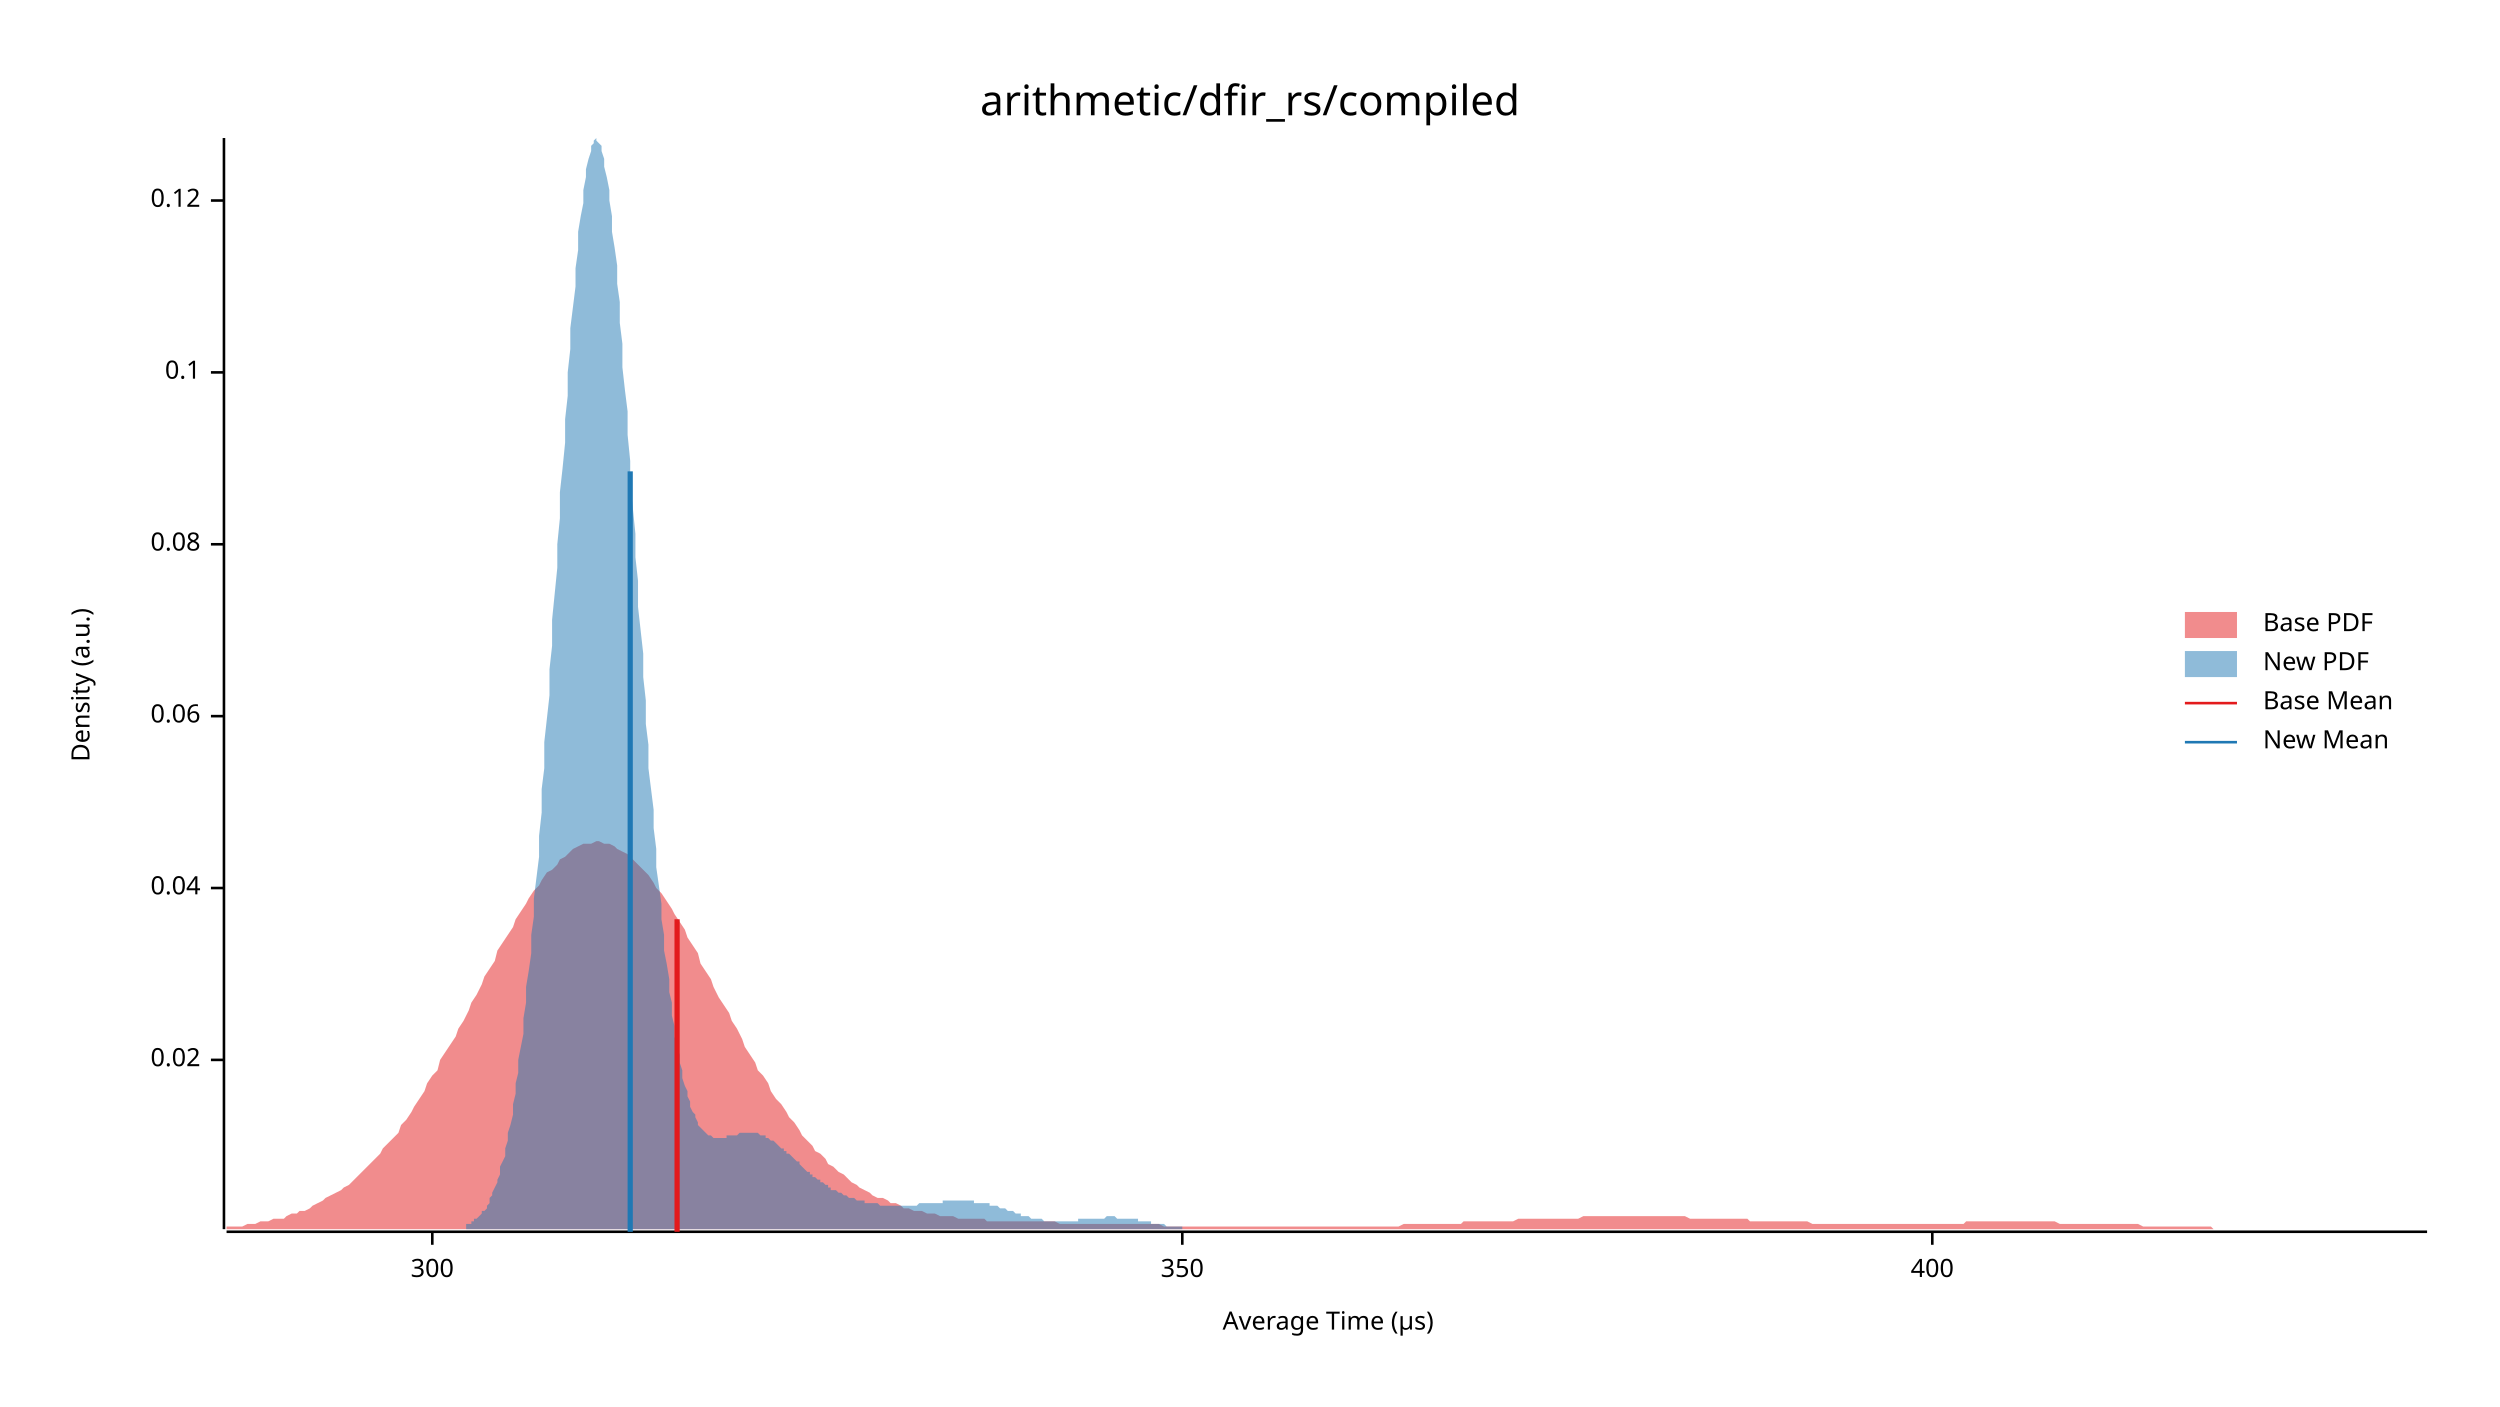
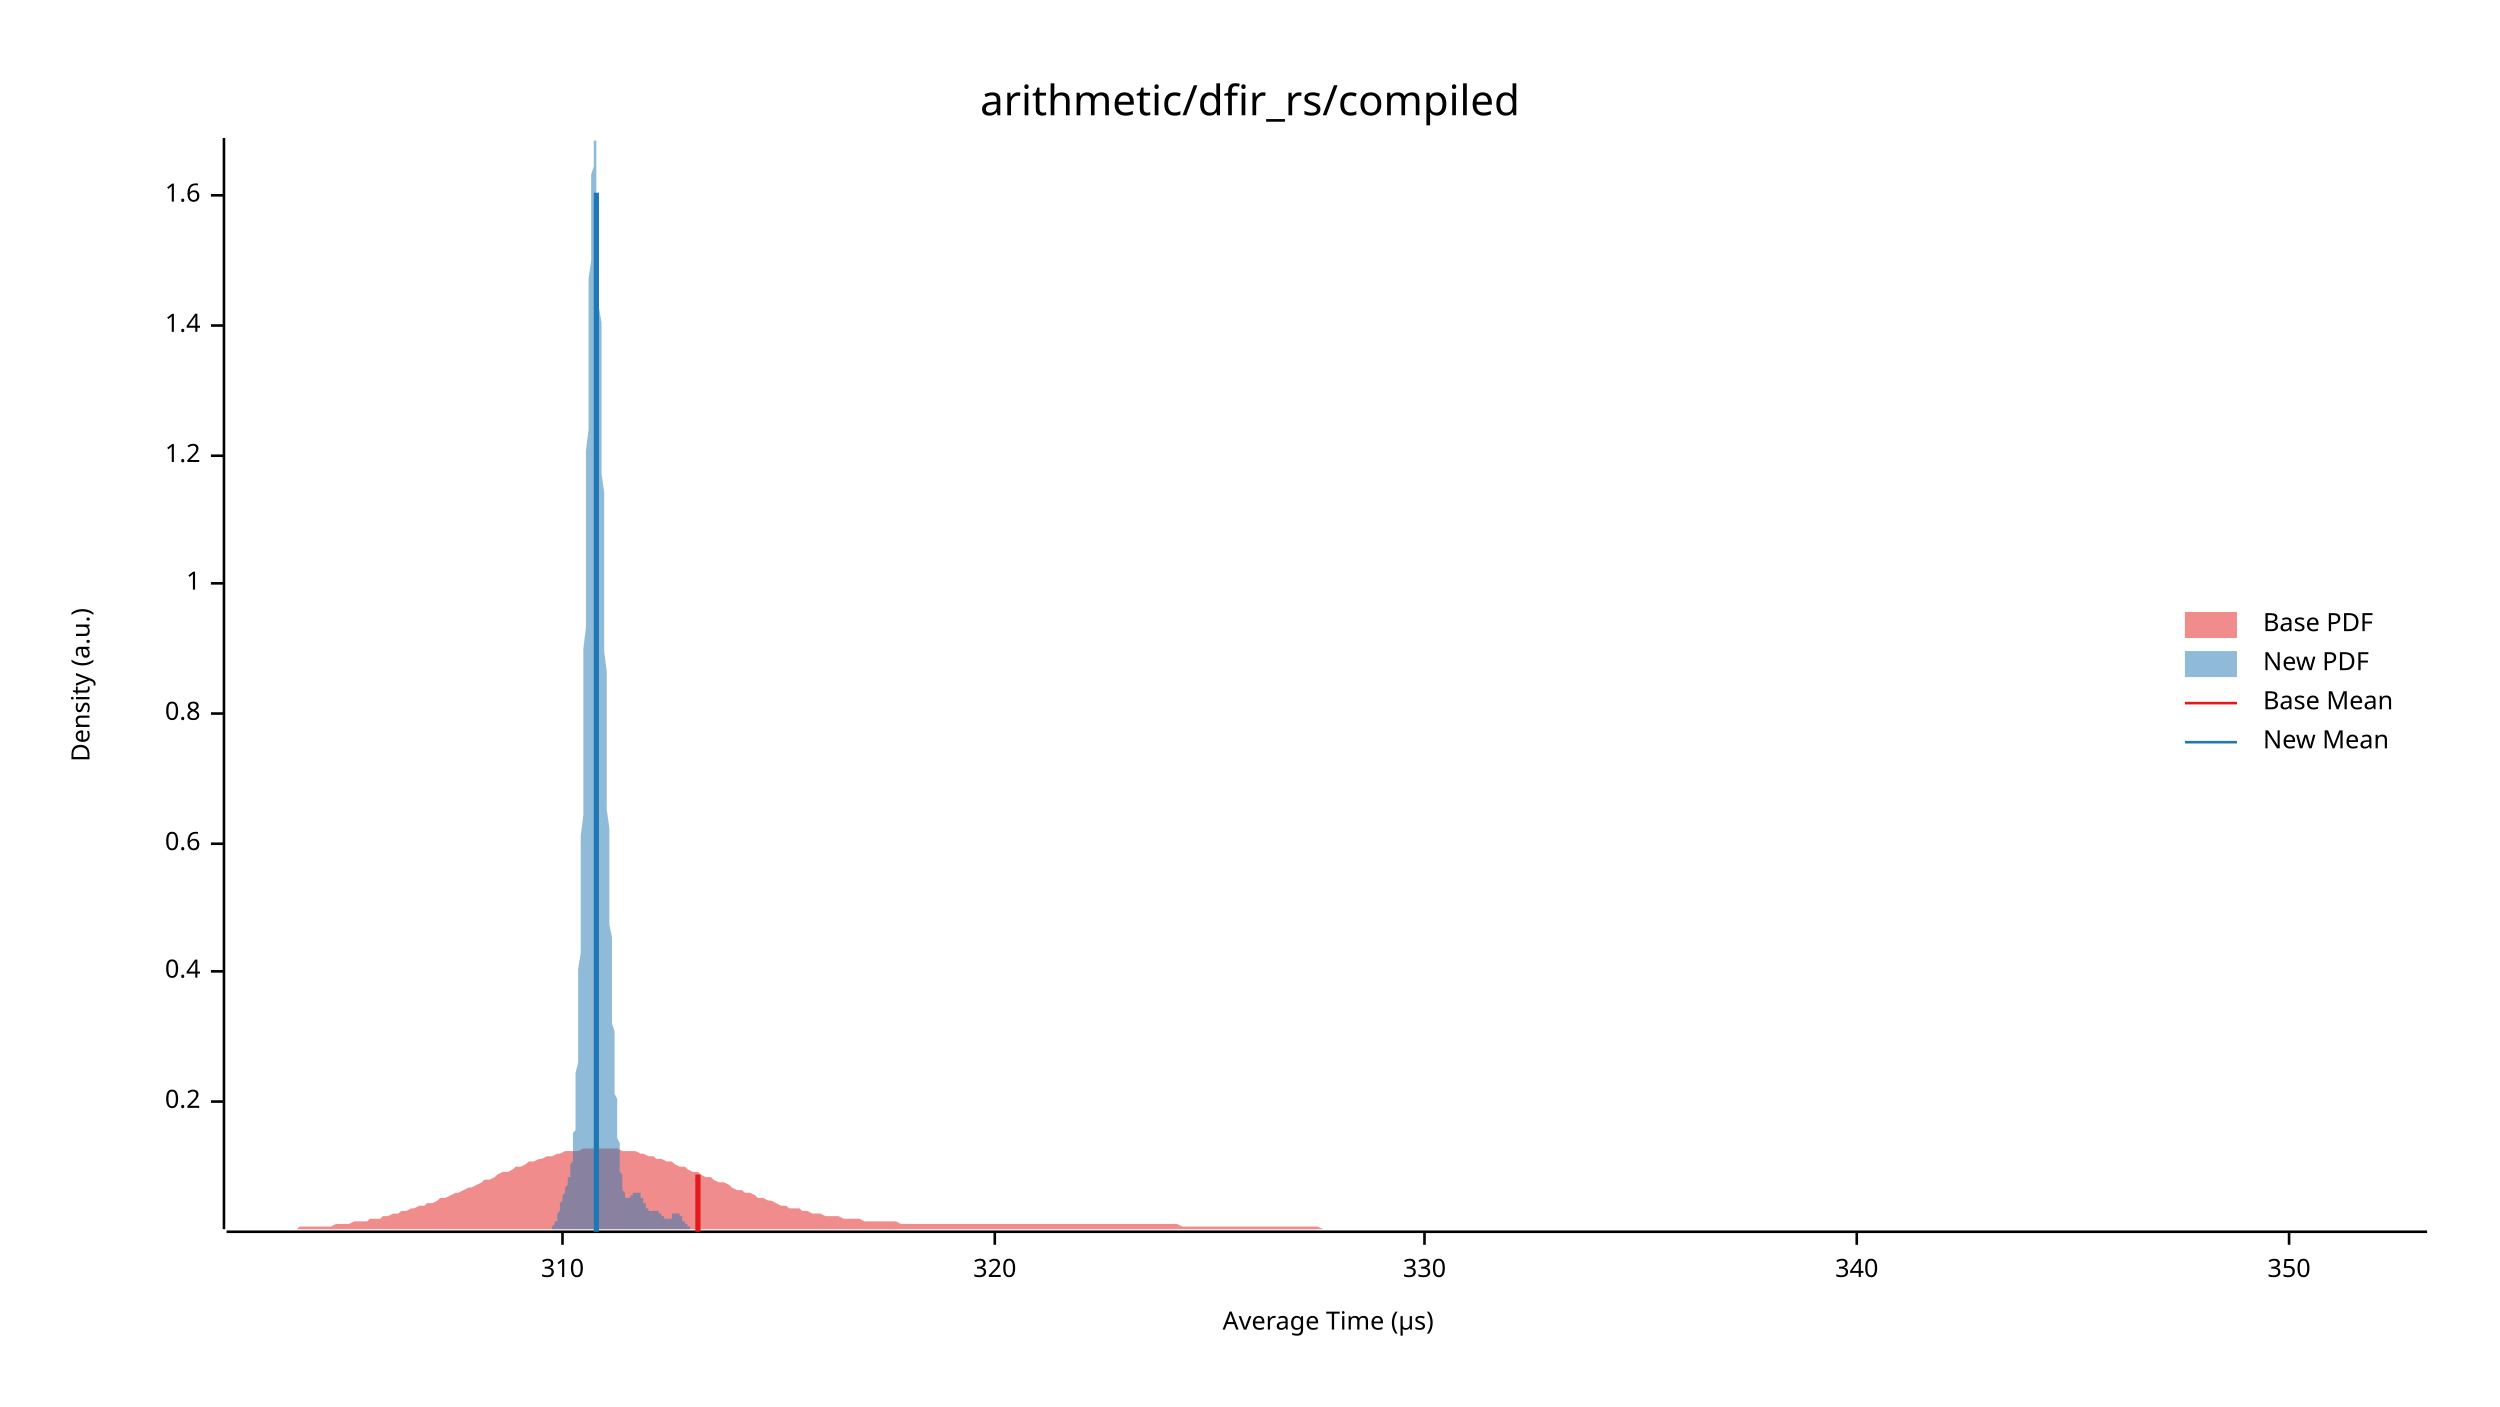
<svg xmlns="http://www.w3.org/2000/svg" width="960" height="540" viewBox="0 0 960 540">
  <text x="480" y="32" dy="0.76em" text-anchor="middle" font-family="sans-serif" font-size="16.129" opacity="1" fill="#000000">
arithmetic/dfir_rs/compiled
</text>
  <text x="27" y="263" dy="0.76em" text-anchor="middle" font-family="sans-serif" font-size="9.677" opacity="1" fill="#000000" transform="rotate(270, 27, 263)">
Density (a.u.)
</text>
  <text x="510" y="513" dy="-0.5ex" text-anchor="middle" font-family="sans-serif" font-size="9.677" opacity="1" fill="#000000">
Average Time (µs)
</text>
  <polyline fill="none" opacity="1" stroke="#000000" stroke-width="1" points="86,53 86,472 " />
-   <text x="77" y="407" dy="0.5ex" text-anchor="end" font-family="sans-serif" font-size="9.677" opacity="1" fill="#000000">
- 0.02
+   <text x="77" y="423" dy="0.5ex" text-anchor="end" font-family="sans-serif" font-size="9.677" opacity="1" fill="#000000">
+ 0.2
</text>
-   <polyline fill="none" opacity="1" stroke="#000000" stroke-width="1" points="81,407 86,407 " />
-   <text x="77" y="341" dy="0.5ex" text-anchor="end" font-family="sans-serif" font-size="9.677" opacity="1" fill="#000000">
- 0.04
+   <polyline fill="none" opacity="1" stroke="#000000" stroke-width="1" points="81,423 86,423 " />
+   <text x="77" y="373" dy="0.5ex" text-anchor="end" font-family="sans-serif" font-size="9.677" opacity="1" fill="#000000">
+ 0.4
</text>
-   <polyline fill="none" opacity="1" stroke="#000000" stroke-width="1" points="81,341 86,341 " />
-   <text x="77" y="275" dy="0.5ex" text-anchor="end" font-family="sans-serif" font-size="9.677" opacity="1" fill="#000000">
- 0.06
+   <polyline fill="none" opacity="1" stroke="#000000" stroke-width="1" points="81,373 86,373 " />
+   <text x="77" y="324" dy="0.5ex" text-anchor="end" font-family="sans-serif" font-size="9.677" opacity="1" fill="#000000">
+ 0.6
</text>
-   <polyline fill="none" opacity="1" stroke="#000000" stroke-width="1" points="81,275 86,275 " />
-   <text x="77" y="209" dy="0.5ex" text-anchor="end" font-family="sans-serif" font-size="9.677" opacity="1" fill="#000000">
- 0.08
+   <polyline fill="none" opacity="1" stroke="#000000" stroke-width="1" points="81,324 86,324 " />
+   <text x="77" y="274" dy="0.5ex" text-anchor="end" font-family="sans-serif" font-size="9.677" opacity="1" fill="#000000">
+ 0.8
</text>
-   <polyline fill="none" opacity="1" stroke="#000000" stroke-width="1" points="81,209 86,209 " />
-   <text x="77" y="143" dy="0.5ex" text-anchor="end" font-family="sans-serif" font-size="9.677" opacity="1" fill="#000000">
- 0.1
+   <polyline fill="none" opacity="1" stroke="#000000" stroke-width="1" points="81,274 86,274 " />
+   <text x="77" y="224" dy="0.5ex" text-anchor="end" font-family="sans-serif" font-size="9.677" opacity="1" fill="#000000">
+ 1
</text>
-   <polyline fill="none" opacity="1" stroke="#000000" stroke-width="1" points="81,143 86,143 " />
-   <text x="77" y="77" dy="0.5ex" text-anchor="end" font-family="sans-serif" font-size="9.677" opacity="1" fill="#000000">
- 0.12
+   <polyline fill="none" opacity="1" stroke="#000000" stroke-width="1" points="81,224 86,224 " />
+   <text x="77" y="175" dy="0.5ex" text-anchor="end" font-family="sans-serif" font-size="9.677" opacity="1" fill="#000000">
+ 1.2
</text>
-   <polyline fill="none" opacity="1" stroke="#000000" stroke-width="1" points="81,77 86,77 " />
+   <polyline fill="none" opacity="1" stroke="#000000" stroke-width="1" points="81,175 86,175 " />
+   <text x="77" y="125" dy="0.5ex" text-anchor="end" font-family="sans-serif" font-size="9.677" opacity="1" fill="#000000">
+ 1.4
+ </text>
+   <polyline fill="none" opacity="1" stroke="#000000" stroke-width="1" points="81,125 86,125 " />
+   <text x="77" y="75" dy="0.5ex" text-anchor="end" font-family="sans-serif" font-size="9.677" opacity="1" fill="#000000">
+ 1.6
+ </text>
+   <polyline fill="none" opacity="1" stroke="#000000" stroke-width="1" points="81,75 86,75 " />
  <polyline fill="none" opacity="1" stroke="#000000" stroke-width="1" points="87,473 932,473 " />
-   <text x="166" y="483" dy="0.76em" text-anchor="middle" font-family="sans-serif" font-size="9.677" opacity="1" fill="#000000">
- 300
+   <text x="216" y="483" dy="0.76em" text-anchor="middle" font-family="sans-serif" font-size="9.677" opacity="1" fill="#000000">
+ 310
</text>
-   <polyline fill="none" opacity="1" stroke="#000000" stroke-width="1" points="166,473 166,478 " />
-   <text x="454" y="483" dy="0.76em" text-anchor="middle" font-family="sans-serif" font-size="9.677" opacity="1" fill="#000000">
+   <polyline fill="none" opacity="1" stroke="#000000" stroke-width="1" points="216,473 216,478 " />
+   <text x="382" y="483" dy="0.76em" text-anchor="middle" font-family="sans-serif" font-size="9.677" opacity="1" fill="#000000">
+ 320
+ </text>
+   <polyline fill="none" opacity="1" stroke="#000000" stroke-width="1" points="382,473 382,478 " />
+   <text x="547" y="483" dy="0.76em" text-anchor="middle" font-family="sans-serif" font-size="9.677" opacity="1" fill="#000000">
+ 330
+ </text>
+   <polyline fill="none" opacity="1" stroke="#000000" stroke-width="1" points="547,473 547,478 " />
+   <text x="713" y="483" dy="0.76em" text-anchor="middle" font-family="sans-serif" font-size="9.677" opacity="1" fill="#000000">
+ 340
+ </text>
+   <polyline fill="none" opacity="1" stroke="#000000" stroke-width="1" points="713,473 713,478 " />
+   <text x="879" y="483" dy="0.76em" text-anchor="middle" font-family="sans-serif" font-size="9.677" opacity="1" fill="#000000">
350
</text>
-   <polyline fill="none" opacity="1" stroke="#000000" stroke-width="1" points="454,473 454,478 " />
-   <text x="742" y="483" dy="0.76em" text-anchor="middle" font-family="sans-serif" font-size="9.677" opacity="1" fill="#000000">
- 400
- </text>
-   <polyline fill="none" opacity="1" stroke="#000000" stroke-width="1" points="742,473 742,478 " />
-   <polygon opacity="0.5" fill="#E31A1C" points="87,471 88,471 90,471 92,471 93,471 95,470 97,470 98,470 100,469 102,469 103,469 105,468 107,468 109,468 110,467 112,466 114,466 115,465 117,465 119,464 120,463 122,462 124,461 125,460 127,459 129,458 131,457 132,456 134,455 136,453 137,452 139,450 141,448 142,447 144,445 146,443 147,441 149,439 151,437 153,435 154,432 156,430 158,427 159,425 161,422 163,419 164,416 166,413 168,411 169,407 171,404 173,401 175,398 176,395 178,392 180,388 181,385 183,382 185,378 186,375 188,372 190,369 191,365 193,362 195,359 197,356 198,353 200,350 202,347 203,345 205,342 207,340 208,338 210,335 212,334 214,332 215,330 217,329 219,327 220,326 222,325 224,324 225,324 227,324 229,323 230,323 232,324 234,324 236,325 237,326 239,327 241,328 242,329 244,331 246,333 247,334 249,336 251,339 252,341 254,343 256,346 258,349 259,351 261,354 263,357 264,360 266,363 268,366 269,370 271,373 273,376 274,379 276,383 278,386 280,389 281,392 283,395 285,399 286,402 288,405 290,408 291,411 293,413 295,416 296,419 298,422 300,424 302,427 303,429 305,431 307,434 308,436 310,438 312,440 313,442 315,443 317,445 318,447 320,448 322,450 324,451 325,452 327,454 329,455 330,456 332,457 334,458 335,459 337,460 339,460 341,461 342,462 344,462 346,463 347,464 349,464 351,465 352,465 354,465 356,466 357,466 359,466 361,467 363,467 364,467 366,467 368,468 369,468 371,468 373,468 374,468 376,468 378,468 379,469 381,469 383,469 385,469 386,469 388,469 390,469 391,469 393,469 395,469 396,469 398,469 400,469 401,469 403,469 405,469 407,470 408,470 410,470 412,470 413,470 415,470 417,470 418,470 420,470 422,470 423,470 425,470 427,470 429,470 430,470 432,470 434,470 435,470 437,470 439,470 440,470 442,470 444,470 445,470 447,471 449,471 451,471 452,471 454,471 456,471 457,471 459,471 461,471 462,471 464,471 466,471 468,471 469,471 471,471 473,471 474,471 476,471 478,471 479,471 481,471 483,471 484,471 486,471 488,471 490,471 491,471 493,471 495,471 496,471 498,471 500,471 501,471 503,471 505,471 506,471 508,471 510,471 512,471 513,471 515,471 517,471 518,471 520,471 522,471 523,471 525,471 527,471 528,471 530,471 532,471 534,471 535,471 537,471 539,470 540,470 542,470 544,470 545,470 547,470 549,470 550,470 552,470 554,470 556,470 557,470 559,470 561,470 562,469 564,469 566,469 567,469 569,469 571,469 573,469 574,469 576,469 578,469 579,469 581,469 583,468 584,468 586,468 588,468 589,468 591,468 593,468 595,468 596,468 598,468 600,468 601,468 603,468 605,468 606,468 608,467 610,467 611,467 613,467 615,467 617,467 618,467 620,467 622,467 623,467 625,467 627,467 628,467 630,467 632,467 633,467 635,467 637,467 639,467 640,467 642,467 644,467 645,467 647,467 649,468 650,468 652,468 654,468 655,468 657,468 659,468 661,468 662,468 664,468 666,468 667,468 669,468 671,468 672,469 674,469 676,469 677,469 679,469 681,469 683,469 684,469 686,469 688,469 689,469 691,469 693,469 694,469 696,470 698,470 700,470 701,470 703,470 705,470 706,470 708,470 710,470 711,470 713,470 715,470 716,470 718,470 720,470 722,470 723,470 725,470 727,470 728,470 730,470 732,470 733,470 735,470 737,470 738,470 740,470 742,470 744,470 745,470 747,470 749,470 750,470 752,470 754,470 755,469 757,469 759,469 760,469 762,469 764,469 766,469 767,469 769,469 771,469 772,469 774,469 776,469 777,469 779,469 781,469 782,469 784,469 786,469 788,469 789,469 791,470 793,470 794,470 796,470 798,470 799,470 801,470 803,470 804,470 806,470 808,470 810,470 811,470 813,470 815,470 816,470 818,470 820,470 821,470 823,471 825,471 827,471 828,471 830,471 832,471 833,471 835,471 837,471 838,471 840,471 842,471 843,471 845,471 847,471 849,471 850,472 852,472 854,472 855,472 857,472 859,472 860,472 862,472 864,472 865,472 867,472 869,472 871,472 872,472 874,472 876,472 877,472 879,472 881,472 882,472 884,472 886,472 887,472 889,472 891,472 893,472 894,472 896,472 898,472 899,472 901,472 903,472 904,472 906,472 908,472 909,472 911,472 913,472 915,472 916,472 918,472 920,472 921,472 923,472 925,472 926,472 928,472 930,472 932,472 932,472 87,472 " />
-   <polygon opacity="0.5" fill="#1F78B4" points="179,471 179,470 180,470 181,470 181,469 182,469 182,468 183,468 184,467 184,467 185,466 185,465 186,465 187,464 187,463 188,462 188,460 189,459 189,458 190,456 191,454 191,453 192,451 192,448 193,446 194,444 194,441 195,438 195,435 196,432 197,428 197,424 198,420 198,416 199,412 199,407 200,402 201,397 201,391 202,385 202,379 203,373 204,366 204,359 205,352 205,345 206,337 207,329 207,321 208,312 208,303 209,295 209,285 210,276 211,267 211,257 212,248 212,238 213,228 214,218 214,209 215,199 215,189 216,180 217,170 217,161 218,152 218,143 219,134 219,126 220,118 221,110 221,103 222,96 222,89 223,83 224,78 224,73 225,68 225,65 226,61 227,58 227,56 228,55 228,54 229,53 229,54 230,55 231,56 231,58 232,61 232,64 233,68 234,73 234,77 235,83 235,89 236,95 237,102 237,109 238,116 238,124 239,132 239,141 240,150 241,158 241,167 242,177 242,186 243,195 244,205 244,214 245,223 245,233 246,242 247,251 247,260 248,269 248,278 249,286 249,295 250,303 251,311 251,318 252,326 252,333 253,340 254,347 254,353 255,359 255,365 256,370 257,376 257,381 258,385 258,390 259,394 259,398 260,402 261,405 261,408 262,411 262,414 263,417 264,419 264,421 265,423 265,425 266,427 267,428 267,429 268,431 268,432 269,433 269,433 270,434 271,435 271,435 272,436 272,436 273,436 274,437 274,437 275,437 275,437 276,437 277,437 277,437 278,437 278,437 279,437 279,436 280,436 281,436 281,436 282,436 282,436 283,436 284,435 284,435 285,435 285,435 286,435 287,435 287,435 288,435 288,435 289,435 289,435 290,435 291,435 291,435 292,436 292,436 293,436 294,436 294,437 295,437 295,437 296,438 297,438 297,438 298,439 298,439 299,440 299,440 300,441 301,441 301,442 302,442 302,443 303,443 304,444 304,444 305,445 305,445 306,446 307,446 307,447 308,448 308,448 309,449 309,449 310,450 311,450 311,451 312,451 312,452 313,452 314,453 314,453 315,453 315,454 316,454 317,455 317,455 318,455 318,456 319,456 319,457 320,457 321,457 321,457 322,458 322,458 323,458 324,459 324,459 325,459 325,459 326,460 327,460 327,460 328,460 328,460 329,461 329,461 330,461 331,461 331,461 332,461 332,462 333,462 334,462 334,462 335,462 335,462 336,462 337,462 337,462 338,463 338,463 339,463 339,463 340,463 341,463 341,463 342,463 342,463 343,463 344,463 344,463 345,463 345,463 346,463 347,463 347,463 348,463 348,463 349,463 349,463 350,463 351,463 351,463 352,463 352,463 353,462 354,462 354,462 355,462 355,462 356,462 357,462 357,462 358,462 358,462 359,462 359,462 360,462 361,462 361,462 362,462 362,461 363,461 364,461 364,461 365,461 365,461 366,461 367,461 367,461 368,461 368,461 369,461 370,461 370,461 371,461 371,461 372,461 372,461 373,461 374,461 374,462 375,462 375,462 376,462 377,462 377,462 378,462 378,462 379,462 380,462 380,463 381,463 381,463 382,463 382,463 383,463 384,464 384,464 385,464 385,464 386,464 387,465 387,465 388,465 388,465 389,465 390,466 390,466 391,466 391,466 392,466 392,467 393,467 394,467 394,467 395,467 395,467 396,468 397,468 397,468 398,468 398,468 399,468 400,468 400,468 401,469 401,469 402,469 402,469 403,469 404,469 404,469 405,469 405,469 406,469 407,469 407,469 408,469 408,469 409,469 410,469 410,469 411,469 411,469 412,469 412,469 413,469 414,469 414,468 415,468 415,468 416,468 417,468 417,468 418,468 418,468 419,468 420,468 420,468 421,468 421,468 422,468 422,468 423,468 424,468 424,468 425,467 425,467 426,467 427,467 427,467 428,467 428,467 429,468 430,468 430,468 431,468 431,468 432,468 432,468 433,468 434,468 434,468 435,468 435,468 436,468 437,468 437,469 438,469 438,469 439,469 440,469 440,469 441,469 441,469 442,469 442,470 443,470 444,470 444,470 445,470 445,470 446,470 447,470 447,470 448,471 448,471 449,471 450,471 450,471 451,471 451,471 452,471 452,471 453,471 454,471 454,472 455,472 455,472 456,472 457,472 457,472 458,472 458,472 459,472 460,472 460,472 461,472 461,472 462,472 462,472 463,472 464,472 464,472 465,472 465,472 466,472 467,472 467,472 468,472 468,472 469,472 470,472 470,472 471,472 471,472 472,472 472,472 472,472 179,472 " />
-   <polyline fill="none" opacity="1" stroke="#E31A1C" stroke-width="2" points="260,473 260,353 " />
-   <polyline fill="none" opacity="1" stroke="#1F78B4" stroke-width="2" points="242,473 242,181 " />
+   <polyline fill="none" opacity="1" stroke="#000000" stroke-width="1" points="879,473 879,478 " />
+   <polygon opacity="0.5" fill="#E31A1C" points="87,472 88,472 90,472 92,472 93,472 95,472 97,472 98,472 100,472 102,472 103,472 105,472 107,472 109,472 110,472 112,472 114,472 115,471 117,471 119,471 120,471 122,471 124,471 125,471 127,471 129,470 131,470 132,470 134,470 136,469 137,469 139,469 141,469 142,468 144,468 146,468 147,467 149,467 151,466 153,466 154,465 156,465 158,464 159,464 161,463 163,463 164,462 166,462 168,461 169,460 171,460 173,459 175,458 176,458 178,457 180,456 181,456 183,455 185,454 186,453 188,453 190,452 191,451 193,450 195,450 197,449 198,448 200,448 202,447 203,446 205,446 207,445 208,445 210,444 212,444 214,443 215,443 217,442 219,442 220,442 222,442 224,441 225,441 227,441 229,441 230,441 232,441 234,441 236,441 237,441 239,442 241,442 242,442 244,442 246,443 247,443 249,444 251,444 252,445 254,445 256,446 258,446 259,447 261,448 263,448 264,449 266,450 268,450 269,451 271,452 273,452 274,453 276,454 278,454 280,455 281,456 283,457 285,457 286,458 288,458 290,459 291,460 293,460 295,461 296,461 298,462 300,463 302,463 303,464 305,464 307,464 308,465 310,465 312,466 313,466 315,466 317,467 318,467 320,467 322,467 324,468 325,468 327,468 329,468 330,468 332,469 334,469 335,469 337,469 339,469 341,469 342,469 344,469 346,470 347,470 349,470 351,470 352,470 354,470 356,470 357,470 359,470 361,470 363,470 364,470 366,470 368,470 369,470 371,470 373,470 374,470 376,470 378,470 379,470 381,470 383,470 385,470 386,470 388,470 390,470 391,470 393,470 395,470 396,470 398,470 400,470 401,470 403,470 405,470 407,470 408,470 410,470 412,470 413,470 415,470 417,470 418,470 420,470 422,470 423,470 425,470 427,470 429,470 430,470 432,470 434,470 435,470 437,470 439,470 440,470 442,470 444,470 445,470 447,470 449,470 451,470 452,470 454,471 456,471 457,471 459,471 461,471 462,471 464,471 466,471 468,471 469,471 471,471 473,471 474,471 476,471 478,471 479,471 481,471 483,471 484,471 486,471 488,471 490,471 491,471 493,471 495,471 496,471 498,471 500,471 501,471 503,471 505,471 506,471 508,472 510,472 512,472 513,472 515,472 517,472 518,472 520,472 522,472 523,472 525,472 527,472 528,472 530,472 532,472 534,472 535,472 537,472 539,472 540,472 542,472 544,472 545,472 547,472 549,472 550,472 552,472 554,472 556,472 557,472 559,472 561,472 562,472 564,472 566,472 567,472 569,472 571,472 573,472 574,472 576,472 578,472 579,472 581,472 583,472 584,472 586,472 588,472 589,472 591,472 593,472 595,472 596,472 598,472 600,472 601,472 603,472 605,472 606,472 608,472 610,472 611,472 613,472 615,472 617,472 618,472 620,472 622,472 623,472 625,472 627,472 628,472 630,472 632,472 633,472 635,472 637,472 639,472 640,472 642,472 644,472 645,472 647,472 649,472 650,472 652,472 654,472 655,472 657,472 659,472 661,472 662,472 664,472 666,472 667,472 669,472 671,472 672,472 674,472 676,472 677,472 679,472 681,472 683,472 684,472 686,472 688,472 689,472 691,472 693,472 694,472 696,472 698,472 700,472 701,472 703,472 705,472 706,472 708,472 710,472 711,472 713,472 715,472 716,472 718,472 720,472 722,472 723,472 725,472 727,472 728,472 730,472 732,472 733,472 735,472 737,472 738,472 740,472 742,472 744,472 745,472 747,472 749,472 750,472 752,472 754,472 755,472 757,472 759,472 760,472 762,472 764,472 766,472 767,472 769,472 771,472 772,472 774,472 776,472 777,472 779,472 781,472 782,472 784,472 786,472 788,472 789,472 791,472 793,472 794,472 796,472 798,472 799,472 801,472 803,472 804,472 806,472 808,472 810,472 811,472 813,472 815,472 816,472 818,472 820,472 821,472 823,472 825,472 827,472 828,472 830,472 832,472 833,472 835,472 837,472 838,472 840,472 842,472 843,472 845,472 847,472 849,472 850,472 852,472 854,472 855,472 857,472 859,472 860,472 862,472 864,472 865,472 867,472 869,472 871,472 872,472 874,472 876,472 877,472 879,472 881,472 882,472 884,472 886,472 887,472 889,472 891,472 893,472 894,472 896,472 898,472 899,472 901,472 903,472 904,472 906,472 908,472 909,472 911,472 913,472 915,472 916,472 918,472 920,472 921,472 923,472 925,472 926,472 928,472 930,472 932,472 932,472 87,472 " />
+   <polygon opacity="0.5" fill="#1F78B4" points="210,472 210,472 210,472 210,472 210,472 210,472 211,472 211,472 211,472 211,472 211,472 211,472 211,472 211,472 211,472 212,472 212,472 212,471 212,471 212,471 212,471 212,471 212,471 212,471 213,470 213,470 213,470 213,470 213,470 213,469 213,469 213,469 214,469 214,468 214,468 214,468 214,467 214,467 214,466 214,466 214,466 215,465 215,465 215,464 215,464 215,464 215,463 215,463 215,462 215,462 216,461 216,461 216,461 216,460 216,460 216,459 216,459 216,459 217,458 217,458 217,458 217,457 217,457 217,457 217,456 217,456 217,456 218,455 218,455 218,455 218,454 218,454 218,454 218,453 218,453 218,452 219,452 219,452 219,451 219,450 219,450 219,449 219,448 219,447 219,447 220,446 220,444 220,443 220,442 220,441 220,439 220,437 220,435 221,434 221,431 221,429 221,427 221,424 221,421 221,418 221,415 221,412 222,408 222,404 222,400 222,396 222,392 222,387 222,382 222,377 222,372 223,366 223,360 223,354 223,348 223,341 223,335 223,328 223,321 224,313 224,306 224,298 224,290 224,282 224,274 224,266 224,258 224,249 225,241 225,232 225,224 225,215 225,207 225,198 225,190 225,181 225,173 226,165 226,157 226,149 226,141 226,134 226,127 226,120 226,113 226,107 227,100 227,95 227,89 227,84 227,79 227,75 227,71 227,67 228,64 228,61 228,59 228,57 228,55 228,54 228,54 228,53 228,54 229,54 229,56 229,57 229,59 229,61 229,64 229,67 229,71 229,75 230,79 230,84 230,89 230,94 230,99 230,105 230,111 230,118 231,124 231,131 231,138 231,145 231,152 231,159 231,167 231,174 231,182 232,189 232,197 232,205 232,212 232,220 232,228 232,235 232,243 232,250 233,258 233,265 233,272 233,279 233,286 233,292 233,299 233,305 233,311 234,318 234,323 234,329 234,335 234,340 234,345 234,350 234,355 235,360 235,365 235,369 235,373 235,378 235,382 235,385 235,389 235,393 236,396 236,399 236,403 236,406 236,409 236,412 236,414 236,417 236,420 237,422 237,425 237,427 237,429 237,431 237,433 237,435 237,437 238,439 238,440 238,442 238,444 238,445 238,446 238,448 238,449 238,450 239,451 239,452 239,453 239,454 239,455 239,455 239,456 239,457 239,457 240,458 240,458 240,459 240,459 240,459 240,460 240,460 240,460 240,460 241,460 241,460 241,460 241,460 241,460 241,460 241,460 241,460 242,460 242,460 242,460 242,460 242,460 242,460 242,460 242,460 242,459 243,459 243,459 243,459 243,459 243,459 243,459 243,459 243,459 243,458 244,458 244,458 244,458 244,458 244,458 244,458 244,458 244,458 245,458 245,458 245,458 245,458 245,458 245,458 245,458 245,458 245,458 246,458 246,459 246,459 246,459 246,459 246,459 246,459 246,460 246,460 247,460 247,460 247,460 247,461 247,461 247,461 247,461 247,462 247,462 248,462 248,462 248,463 248,463 248,463 248,463 248,463 248,464 249,464 249,464 249,464 249,464 249,465 249,465 249,465 249,465 249,465 250,465 250,465 250,465 250,465 250,465 250,465 250,465 250,465 250,465 251,465 251,465 251,465 251,465 251,465 251,465 251,465 251,465 251,465 252,465 252,465 252,465 252,465 252,465 252,465 252,465 252,465 253,465 253,465 253,465 253,465 253,466 253,466 253,466 253,466 253,466 254,466 254,466 254,466 254,467 254,467 254,467 254,467 254,467 254,467 255,467 255,468 255,468 255,468 255,468 255,468 255,468 255,468 256,468 256,468 256,468 256,468 256,468 256,468 256,468 256,468 256,468 257,468 257,468 257,468 257,468 257,468 257,468 257,468 257,468 257,468 258,468 258,467 258,467 258,467 258,467 258,467 258,467 258,467 258,466 259,466 259,466 259,466 259,466 259,466 259,466 259,466 259,466 260,466 260,466 260,466 260,466 260,466 260,466 260,466 260,466 260,466 261,466 261,466 261,466 261,466 261,466 261,467 261,467 261,467 261,467 262,467 262,467 262,468 262,468 262,468 262,468 262,468 262,469 263,469 263,469 263,469 263,469 263,470 263,470 263,470 263,470 263,470 264,470 264,471 264,471 264,471 264,471 264,471 264,471 264,471 264,471 265,471 265,472 265,472 265,472 265,472 265,472 265,472 265,472 265,472 266,472 266,472 266,472 266,472 266,472 266,472 266,472 266,472 267,472 267,472 267,472 267,472 267,472 267,472 267,472 210,472 " />
+   <polyline fill="none" opacity="1" stroke="#E31A1C" stroke-width="2" points="268,473 268,451 " />
+   <polyline fill="none" opacity="1" stroke="#1F78B4" stroke-width="2" points="229,473 229,74 " />
  <text x="869" y="235" dy="0.76em" text-anchor="start" font-family="sans-serif" font-size="9.677" opacity="1" fill="#000000">
Base PDF
</text>
  <text x="869" y="250" dy="0.76em" text-anchor="start" font-family="sans-serif" font-size="9.677" opacity="1" fill="#000000">
New PDF
</text>
  <text x="869" y="265" dy="0.76em" text-anchor="start" font-family="sans-serif" font-size="9.677" opacity="1" fill="#000000">
Base Mean
</text>
  <text x="869" y="280" dy="0.76em" text-anchor="start" font-family="sans-serif" font-size="9.677" opacity="1" fill="#000000">
New Mean
</text>
  <rect x="839" y="235" width="20" height="10" opacity="0.5" fill="#E31A1C" stroke="none" />
  <rect x="839" y="250" width="20" height="10" opacity="0.5" fill="#1F78B4" stroke="none" />
  <polyline fill="none" opacity="1" stroke="#E31A1C" stroke-width="1" points="839,270 859,270 " />
  <polyline fill="none" opacity="1" stroke="#1F78B4" stroke-width="1" points="839,285 859,285 " />
</svg>
